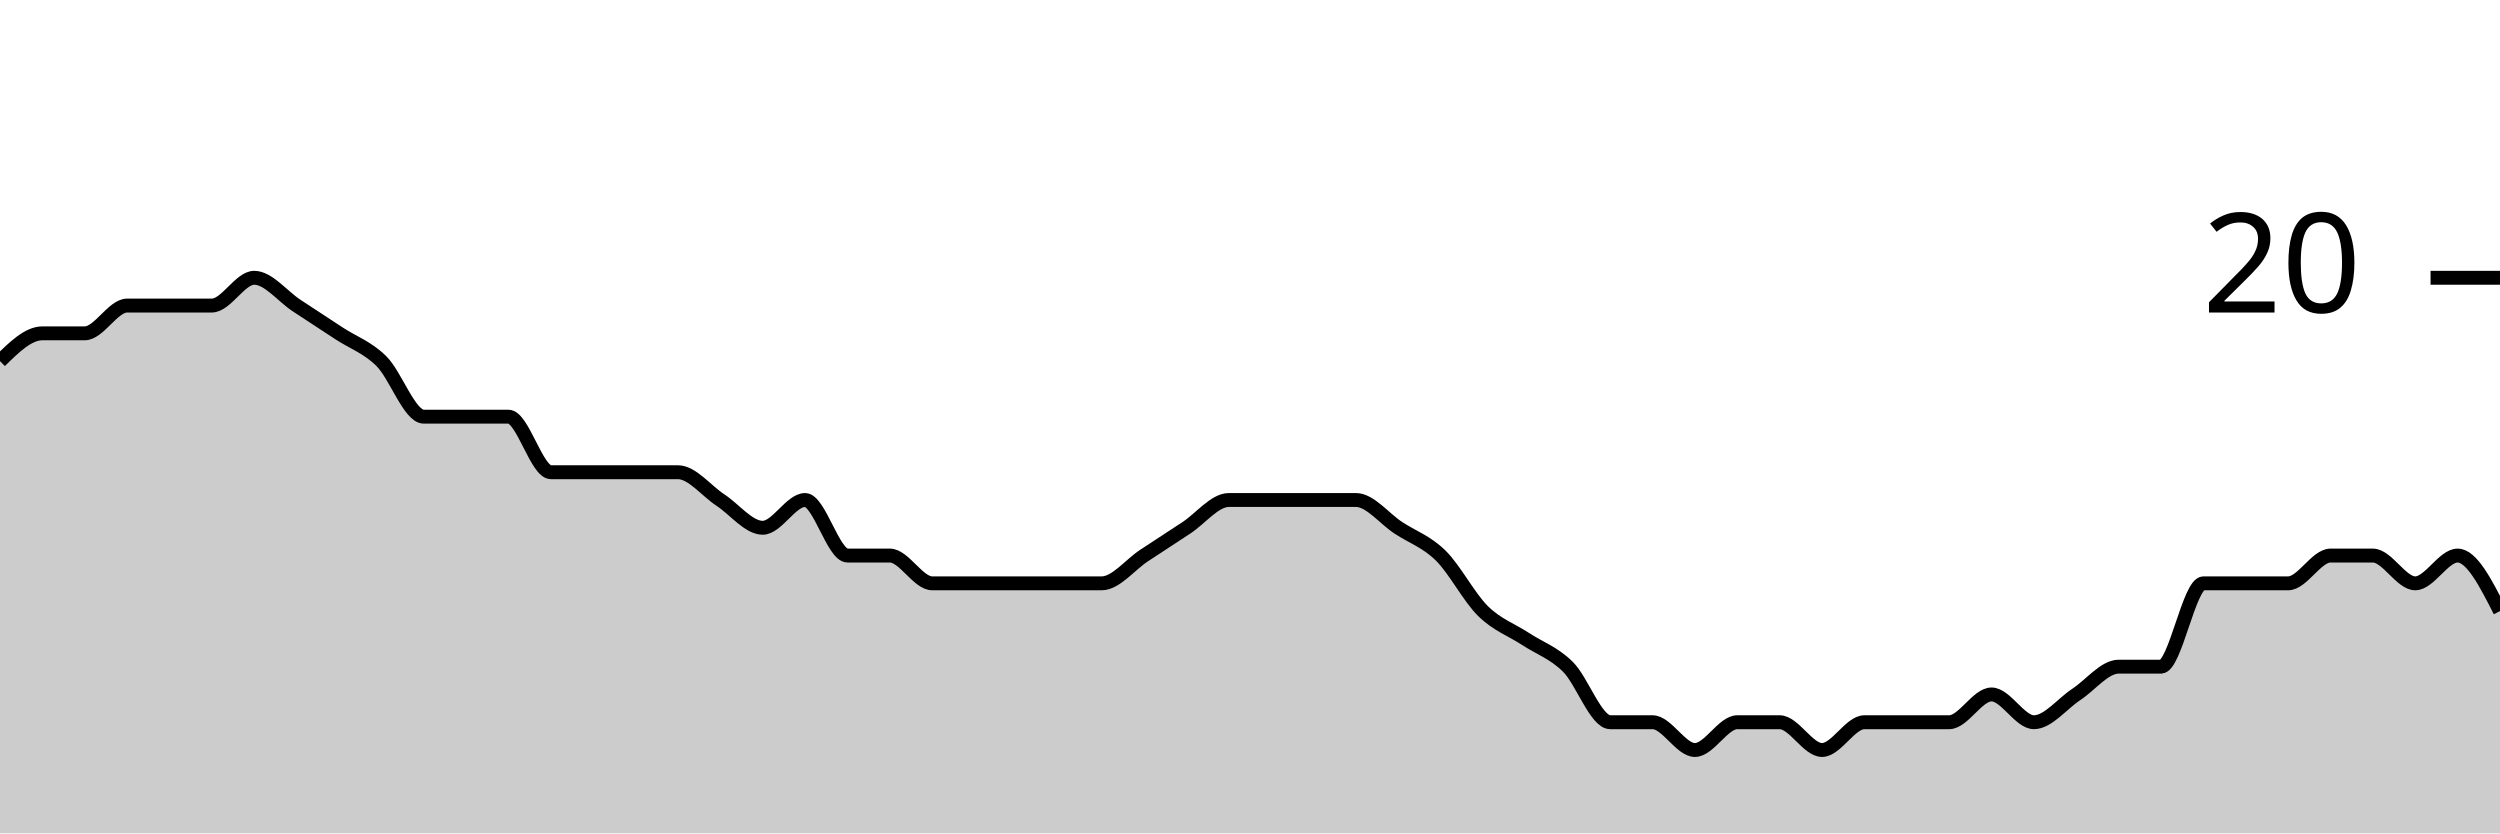
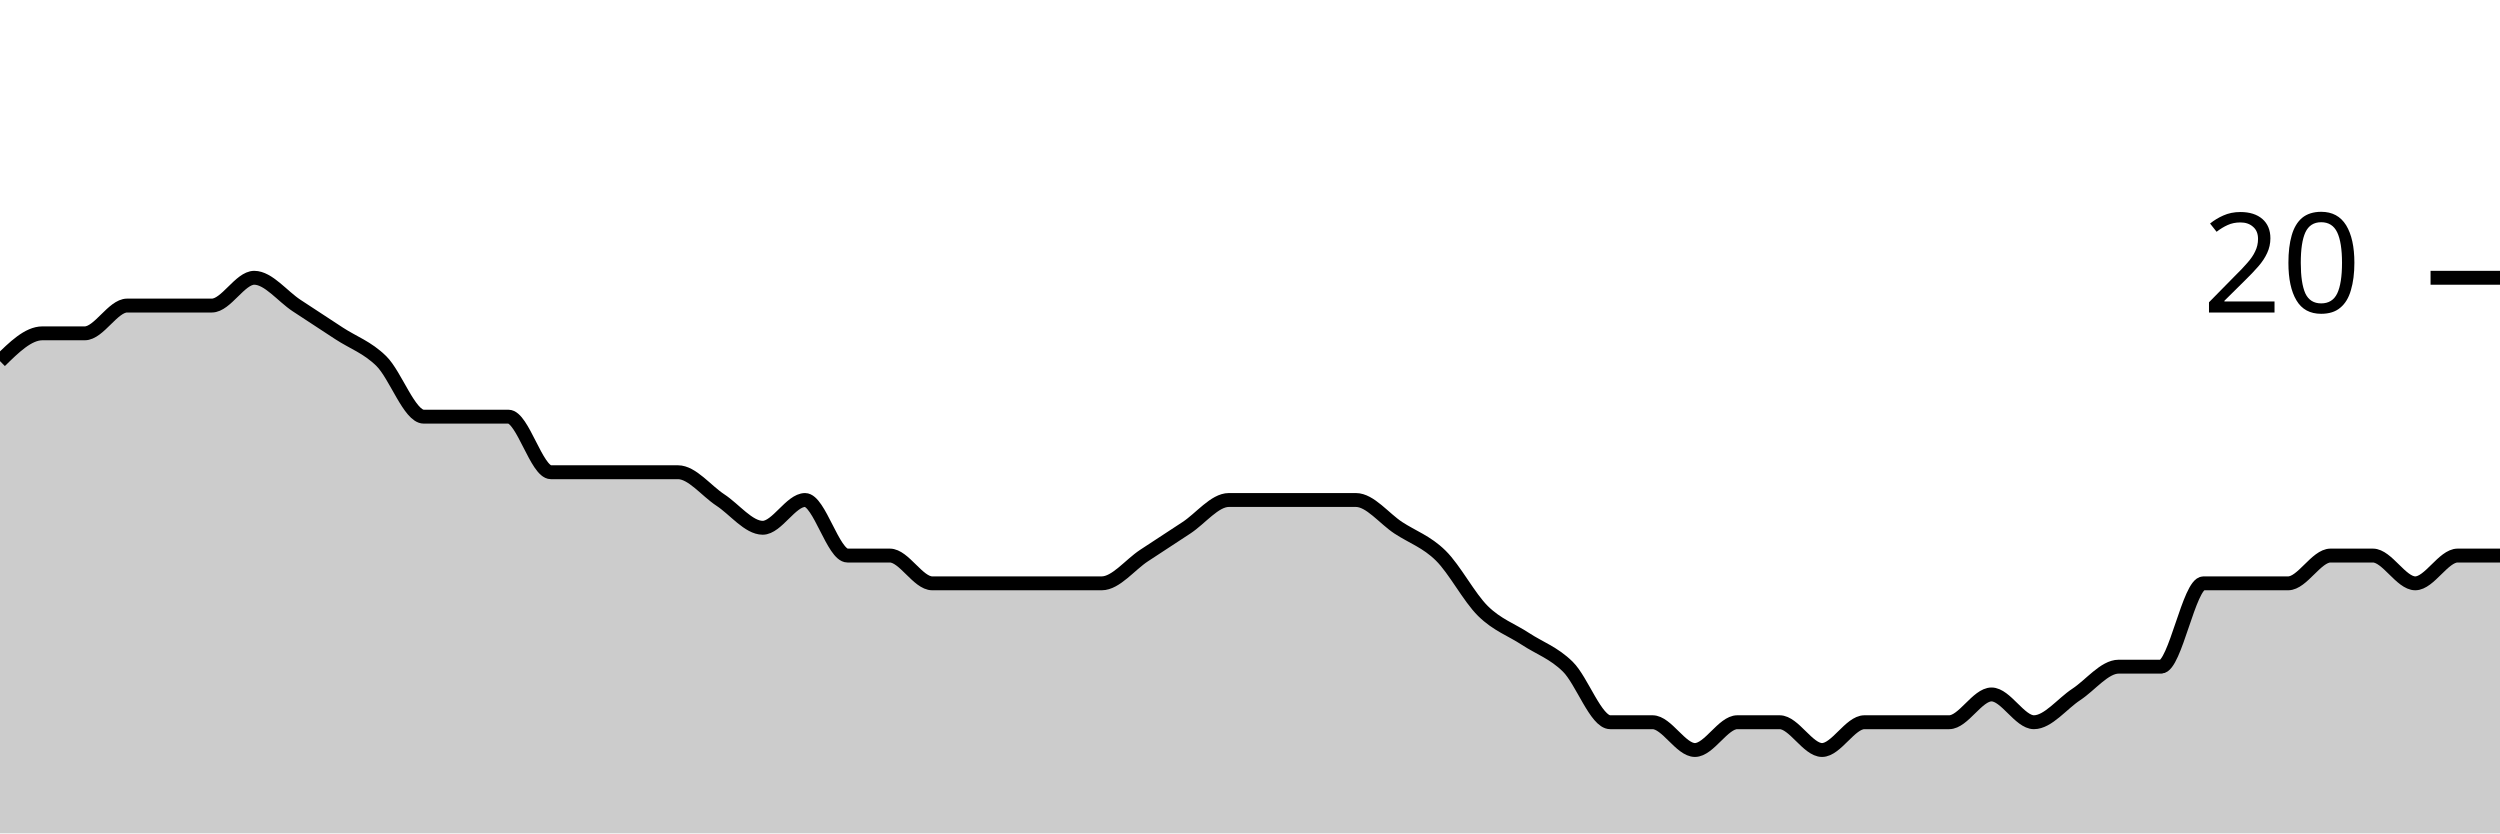
<svg xmlns="http://www.w3.org/2000/svg" viewBox="0 0 180 60">
  <g transform="translate(0,20)">
-     <path class="area" fill="rgba(0, 0, 0, 0.2)" d="M0,6C1.017,5,2.034,4,3.051,4C4.068,4,5.085,4,6.102,4C7.119,4,8.136,2,9.153,2C10.169,2,11.186,2,12.203,2C13.22,2,14.237,2,15.254,2C16.271,2,17.288,0,18.305,0C19.322,0,20.339,1.333,21.356,2C22.373,2.667,23.39,3.333,24.407,4C25.424,4.667,26.441,5,27.458,6C28.475,7,29.492,10,30.508,10C31.525,10,32.542,10,33.559,10C34.576,10,35.593,10,36.61,10C37.627,10,38.644,14,39.661,14C40.678,14,41.695,14,42.712,14C43.729,14,44.746,14,45.763,14C46.78,14,47.797,14,48.814,14C49.831,14,50.847,15.333,51.864,16C52.881,16.667,53.898,18,54.915,18C55.932,18,56.949,16,57.966,16C58.983,16,60,20,61.017,20C62.034,20,63.051,20,64.068,20C65.085,20,66.102,22,67.119,22C68.136,22,69.153,22,70.169,22C71.186,22,72.203,22,73.22,22C74.237,22,75.254,22,76.271,22C77.288,22,78.305,22,79.322,22C80.339,22,81.356,20.667,82.373,20C83.39,19.333,84.407,18.667,85.424,18C86.441,17.333,87.458,16,88.475,16C89.492,16,90.508,16,91.525,16C92.542,16,93.559,16,94.576,16C95.593,16,96.61,16,97.627,16C98.644,16,99.661,17.333,100.678,18C101.695,18.667,102.712,19,103.729,20C104.746,21,105.763,23,106.78,24C107.797,25,108.814,25.333,109.831,26C110.847,26.667,111.864,27,112.881,28C113.898,29,114.915,32,115.932,32C116.949,32,117.966,32,118.983,32C120,32,121.017,34,122.034,34C123.051,34,124.068,32,125.085,32C126.102,32,127.119,32,128.136,32C129.153,32,130.169,34,131.186,34C132.203,34,133.22,32,134.237,32C135.254,32,136.271,32,137.288,32C138.305,32,139.322,32,140.339,32C141.356,32,142.373,30,143.39,30C144.407,30,145.424,32,146.441,32C147.458,32,148.475,30.667,149.492,30C150.508,29.333,151.525,28,152.542,28C153.559,28,154.576,28,155.593,28C156.61,28,157.627,22,158.644,22C159.661,22,160.678,22,161.695,22C162.712,22,163.729,22,164.746,22C165.763,22,166.78,20,167.797,20C168.814,20,169.831,20,170.847,20C171.864,20,172.881,22,173.898,22C174.915,22,175.932,20,176.949,20C177.966,20,178.983,22,180,24L180,40C178.983,40,177.966,40,176.949,40C175.932,40,174.915,40,173.898,40C172.881,40,171.864,40,170.847,40C169.831,40,168.814,40,167.797,40C166.78,40,165.763,40,164.746,40C163.729,40,162.712,40,161.695,40C160.678,40,159.661,40,158.644,40C157.627,40,156.61,40,155.593,40C154.576,40,153.559,40,152.542,40C151.525,40,150.508,40,149.492,40C148.475,40,147.458,40,146.441,40C145.424,40,144.407,40,143.39,40C142.373,40,141.356,40,140.339,40C139.322,40,138.305,40,137.288,40C136.271,40,135.254,40,134.237,40C133.22,40,132.203,40,131.186,40C130.169,40,129.153,40,128.136,40C127.119,40,126.102,40,125.085,40C124.068,40,123.051,40,122.034,40C121.017,40,120,40,118.983,40C117.966,40,116.949,40,115.932,40C114.915,40,113.898,40,112.881,40C111.864,40,110.847,40,109.831,40C108.814,40,107.797,40,106.78,40C105.763,40,104.746,40,103.729,40C102.712,40,101.695,40,100.678,40C99.661,40,98.644,40,97.627,40C96.61,40,95.593,40,94.576,40C93.559,40,92.542,40,91.525,40C90.508,40,89.492,40,88.475,40C87.458,40,86.441,40,85.424,40C84.407,40,83.39,40,82.373,40C81.356,40,80.339,40,79.322,40C78.305,40,77.288,40,76.271,40C75.254,40,74.237,40,73.22,40C72.203,40,71.186,40,70.169,40C69.153,40,68.136,40,67.119,40C66.102,40,65.085,40,64.068,40C63.051,40,62.034,40,61.017,40C60,40,58.983,40,57.966,40C56.949,40,55.932,40,54.915,40C53.898,40,52.881,40,51.864,40C50.847,40,49.831,40,48.814,40C47.797,40,46.78,40,45.763,40C44.746,40,43.729,40,42.712,40C41.695,40,40.678,40,39.661,40C38.644,40,37.627,40,36.61,40C35.593,40,34.576,40,33.559,40C32.542,40,31.525,40,30.508,40C29.492,40,28.475,40,27.458,40C26.441,40,25.424,40,24.407,40C23.39,40,22.373,40,21.356,40C20.339,40,19.322,40,18.305,40C17.288,40,16.271,40,15.254,40C14.237,40,13.22,40,12.203,40C11.186,40,10.169,40,9.153,40C8.136,40,7.119,40,6.102,40C5.085,40,4.068,40,3.051,40C2.034,40,1.017,40,0,40Z" />
-     <path class="line" stroke="black" fill="none" d="M0,6C1.017,5,2.034,4,3.051,4C4.068,4,5.085,4,6.102,4C7.119,4,8.136,2,9.153,2C10.169,2,11.186,2,12.203,2C13.22,2,14.237,2,15.254,2C16.271,2,17.288,0,18.305,0C19.322,0,20.339,1.333,21.356,2C22.373,2.667,23.39,3.333,24.407,4C25.424,4.667,26.441,5,27.458,6C28.475,7,29.492,10,30.508,10C31.525,10,32.542,10,33.559,10C34.576,10,35.593,10,36.61,10C37.627,10,38.644,14,39.661,14C40.678,14,41.695,14,42.712,14C43.729,14,44.746,14,45.763,14C46.78,14,47.797,14,48.814,14C49.831,14,50.847,15.333,51.864,16C52.881,16.667,53.898,18,54.915,18C55.932,18,56.949,16,57.966,16C58.983,16,60,20,61.017,20C62.034,20,63.051,20,64.068,20C65.085,20,66.102,22,67.119,22C68.136,22,69.153,22,70.169,22C71.186,22,72.203,22,73.22,22C74.237,22,75.254,22,76.271,22C77.288,22,78.305,22,79.322,22C80.339,22,81.356,20.667,82.373,20C83.39,19.333,84.407,18.667,85.424,18C86.441,17.333,87.458,16,88.475,16C89.492,16,90.508,16,91.525,16C92.542,16,93.559,16,94.576,16C95.593,16,96.61,16,97.627,16C98.644,16,99.661,17.333,100.678,18C101.695,18.667,102.712,19,103.729,20C104.746,21,105.763,23,106.78,24C107.797,25,108.814,25.333,109.831,26C110.847,26.667,111.864,27,112.881,28C113.898,29,114.915,32,115.932,32C116.949,32,117.966,32,118.983,32C120,32,121.017,34,122.034,34C123.051,34,124.068,32,125.085,32C126.102,32,127.119,32,128.136,32C129.153,32,130.169,34,131.186,34C132.203,34,133.22,32,134.237,32C135.254,32,136.271,32,137.288,32C138.305,32,139.322,32,140.339,32C141.356,32,142.373,30,143.39,30C144.407,30,145.424,32,146.441,32C147.458,32,148.475,30.667,149.492,30C150.508,29.333,151.525,28,152.542,28C153.559,28,154.576,28,155.593,28C156.61,28,157.627,22,158.644,22C159.661,22,160.678,22,161.695,22C162.712,22,163.729,22,164.746,22C165.763,22,166.78,20,167.797,20C168.814,20,169.831,20,170.847,20C171.864,20,172.881,22,173.898,22C174.915,22,175.932,20,176.949,20C177.966,20,178.983,22,180,24" />
+     <path class="area" fill="rgba(0, 0, 0, 0.2)" d="M0,6C1.017,5,2.034,4,3.051,4C4.068,4,5.085,4,6.102,4C7.119,4,8.136,2,9.153,2C10.169,2,11.186,2,12.203,2C13.22,2,14.237,2,15.254,2C16.271,2,17.288,0,18.305,0C19.322,0,20.339,1.333,21.356,2C22.373,2.667,23.39,3.333,24.407,4C25.424,4.667,26.441,5,27.458,6C28.475,7,29.492,10,30.508,10C31.525,10,32.542,10,33.559,10C34.576,10,35.593,10,36.61,10C37.627,10,38.644,14,39.661,14C40.678,14,41.695,14,42.712,14C43.729,14,44.746,14,45.763,14C46.78,14,47.797,14,48.814,14C49.831,14,50.847,15.333,51.864,16C52.881,16.667,53.898,18,54.915,18C55.932,18,56.949,16,57.966,16C58.983,16,60,20,61.017,20C62.034,20,63.051,20,64.068,20C65.085,20,66.102,22,67.119,22C68.136,22,69.153,22,70.169,22C71.186,22,72.203,22,73.22,22C74.237,22,75.254,22,76.271,22C77.288,22,78.305,22,79.322,22C80.339,22,81.356,20.667,82.373,20C83.39,19.333,84.407,18.667,85.424,18C86.441,17.333,87.458,16,88.475,16C89.492,16,90.508,16,91.525,16C92.542,16,93.559,16,94.576,16C95.593,16,96.61,16,97.627,16C98.644,16,99.661,17.333,100.678,18C101.695,18.667,102.712,19,103.729,20C104.746,21,105.763,23,106.78,24C107.797,25,108.814,25.333,109.831,26C110.847,26.667,111.864,27,112.881,28C113.898,29,114.915,32,115.932,32C116.949,32,117.966,32,118.983,32C120,32,121.017,34,122.034,34C123.051,34,124.068,32,125.085,32C126.102,32,127.119,32,128.136,32C129.153,32,130.169,34,131.186,34C132.203,34,133.22,32,134.237,32C135.254,32,136.271,32,137.288,32C138.305,32,139.322,32,140.339,32C141.356,32,142.373,30,143.39,30C144.407,30,145.424,32,146.441,32C147.458,32,148.475,30.667,149.492,30C150.508,29.333,151.525,28,152.542,28C153.559,28,154.576,28,155.593,28C156.61,28,157.627,22,158.644,22C159.661,22,160.678,22,161.695,22C162.712,22,163.729,22,164.746,22C165.763,22,166.78,20,167.797,20C168.814,20,169.831,20,170.847,20C171.864,20,172.881,22,173.898,22C174.915,22,175.932,20,176.949,20C177.966,20,178.983,20,180,20L180,40C178.983,40,177.966,40,176.949,40C175.932,40,174.915,40,173.898,40C172.881,40,171.864,40,170.847,40C169.831,40,168.814,40,167.797,40C166.78,40,165.763,40,164.746,40C163.729,40,162.712,40,161.695,40C160.678,40,159.661,40,158.644,40C157.627,40,156.61,40,155.593,40C154.576,40,153.559,40,152.542,40C151.525,40,150.508,40,149.492,40C148.475,40,147.458,40,146.441,40C145.424,40,144.407,40,143.39,40C142.373,40,141.356,40,140.339,40C139.322,40,138.305,40,137.288,40C136.271,40,135.254,40,134.237,40C133.22,40,132.203,40,131.186,40C130.169,40,129.153,40,128.136,40C127.119,40,126.102,40,125.085,40C124.068,40,123.051,40,122.034,40C121.017,40,120,40,118.983,40C117.966,40,116.949,40,115.932,40C114.915,40,113.898,40,112.881,40C111.864,40,110.847,40,109.831,40C108.814,40,107.797,40,106.78,40C105.763,40,104.746,40,103.729,40C102.712,40,101.695,40,100.678,40C99.661,40,98.644,40,97.627,40C96.61,40,95.593,40,94.576,40C93.559,40,92.542,40,91.525,40C90.508,40,89.492,40,88.475,40C87.458,40,86.441,40,85.424,40C84.407,40,83.39,40,82.373,40C81.356,40,80.339,40,79.322,40C78.305,40,77.288,40,76.271,40C75.254,40,74.237,40,73.22,40C72.203,40,71.186,40,70.169,40C69.153,40,68.136,40,67.119,40C66.102,40,65.085,40,64.068,40C63.051,40,62.034,40,61.017,40C60,40,58.983,40,57.966,40C56.949,40,55.932,40,54.915,40C53.898,40,52.881,40,51.864,40C50.847,40,49.831,40,48.814,40C47.797,40,46.78,40,45.763,40C44.746,40,43.729,40,42.712,40C41.695,40,40.678,40,39.661,40C38.644,40,37.627,40,36.61,40C35.593,40,34.576,40,33.559,40C32.542,40,31.525,40,30.508,40C29.492,40,28.475,40,27.458,40C26.441,40,25.424,40,24.407,40C23.39,40,22.373,40,21.356,40C20.339,40,19.322,40,18.305,40C17.288,40,16.271,40,15.254,40C14.237,40,13.22,40,12.203,40C11.186,40,10.169,40,9.153,40C8.136,40,7.119,40,6.102,40C5.085,40,4.068,40,3.051,40C2.034,40,1.017,40,0,40Z" />
+     <path class="line" stroke="black" fill="none" d="M0,6C1.017,5,2.034,4,3.051,4C4.068,4,5.085,4,6.102,4C7.119,4,8.136,2,9.153,2C10.169,2,11.186,2,12.203,2C13.22,2,14.237,2,15.254,2C16.271,2,17.288,0,18.305,0C19.322,0,20.339,1.333,21.356,2C22.373,2.667,23.39,3.333,24.407,4C25.424,4.667,26.441,5,27.458,6C28.475,7,29.492,10,30.508,10C31.525,10,32.542,10,33.559,10C34.576,10,35.593,10,36.61,10C37.627,10,38.644,14,39.661,14C40.678,14,41.695,14,42.712,14C43.729,14,44.746,14,45.763,14C46.78,14,47.797,14,48.814,14C49.831,14,50.847,15.333,51.864,16C52.881,16.667,53.898,18,54.915,18C55.932,18,56.949,16,57.966,16C58.983,16,60,20,61.017,20C62.034,20,63.051,20,64.068,20C65.085,20,66.102,22,67.119,22C68.136,22,69.153,22,70.169,22C71.186,22,72.203,22,73.22,22C74.237,22,75.254,22,76.271,22C77.288,22,78.305,22,79.322,22C80.339,22,81.356,20.667,82.373,20C83.39,19.333,84.407,18.667,85.424,18C86.441,17.333,87.458,16,88.475,16C89.492,16,90.508,16,91.525,16C92.542,16,93.559,16,94.576,16C95.593,16,96.61,16,97.627,16C98.644,16,99.661,17.333,100.678,18C101.695,18.667,102.712,19,103.729,20C104.746,21,105.763,23,106.78,24C107.797,25,108.814,25.333,109.831,26C110.847,26.667,111.864,27,112.881,28C113.898,29,114.915,32,115.932,32C116.949,32,117.966,32,118.983,32C120,32,121.017,34,122.034,34C123.051,34,124.068,32,125.085,32C126.102,32,127.119,32,128.136,32C129.153,32,130.169,34,131.186,34C132.203,34,133.22,32,134.237,32C135.254,32,136.271,32,137.288,32C138.305,32,139.322,32,140.339,32C141.356,32,142.373,30,143.39,30C144.407,30,145.424,32,146.441,32C147.458,32,148.475,30.667,149.492,30C150.508,29.333,151.525,28,152.542,28C153.559,28,154.576,28,155.593,28C156.61,28,157.627,22,158.644,22C159.661,22,160.678,22,161.695,22C162.712,22,163.729,22,164.746,22C165.763,22,166.78,20,167.797,20C168.814,20,169.831,20,170.847,20C171.864,20,172.881,22,173.898,22C174.915,22,175.932,20,176.949,20C177.966,20,178.983,20,180,20" />
    <path class="axis-ceiling" stroke-width="1" stroke="black" fill="none" d="M175,0L180,0" />
    <text class="axis-ceiling-label" font-family="sans-serif" text-anchor="end" font-size="10px" x="170" y="2.5">20</text>
  </g>
</svg>
